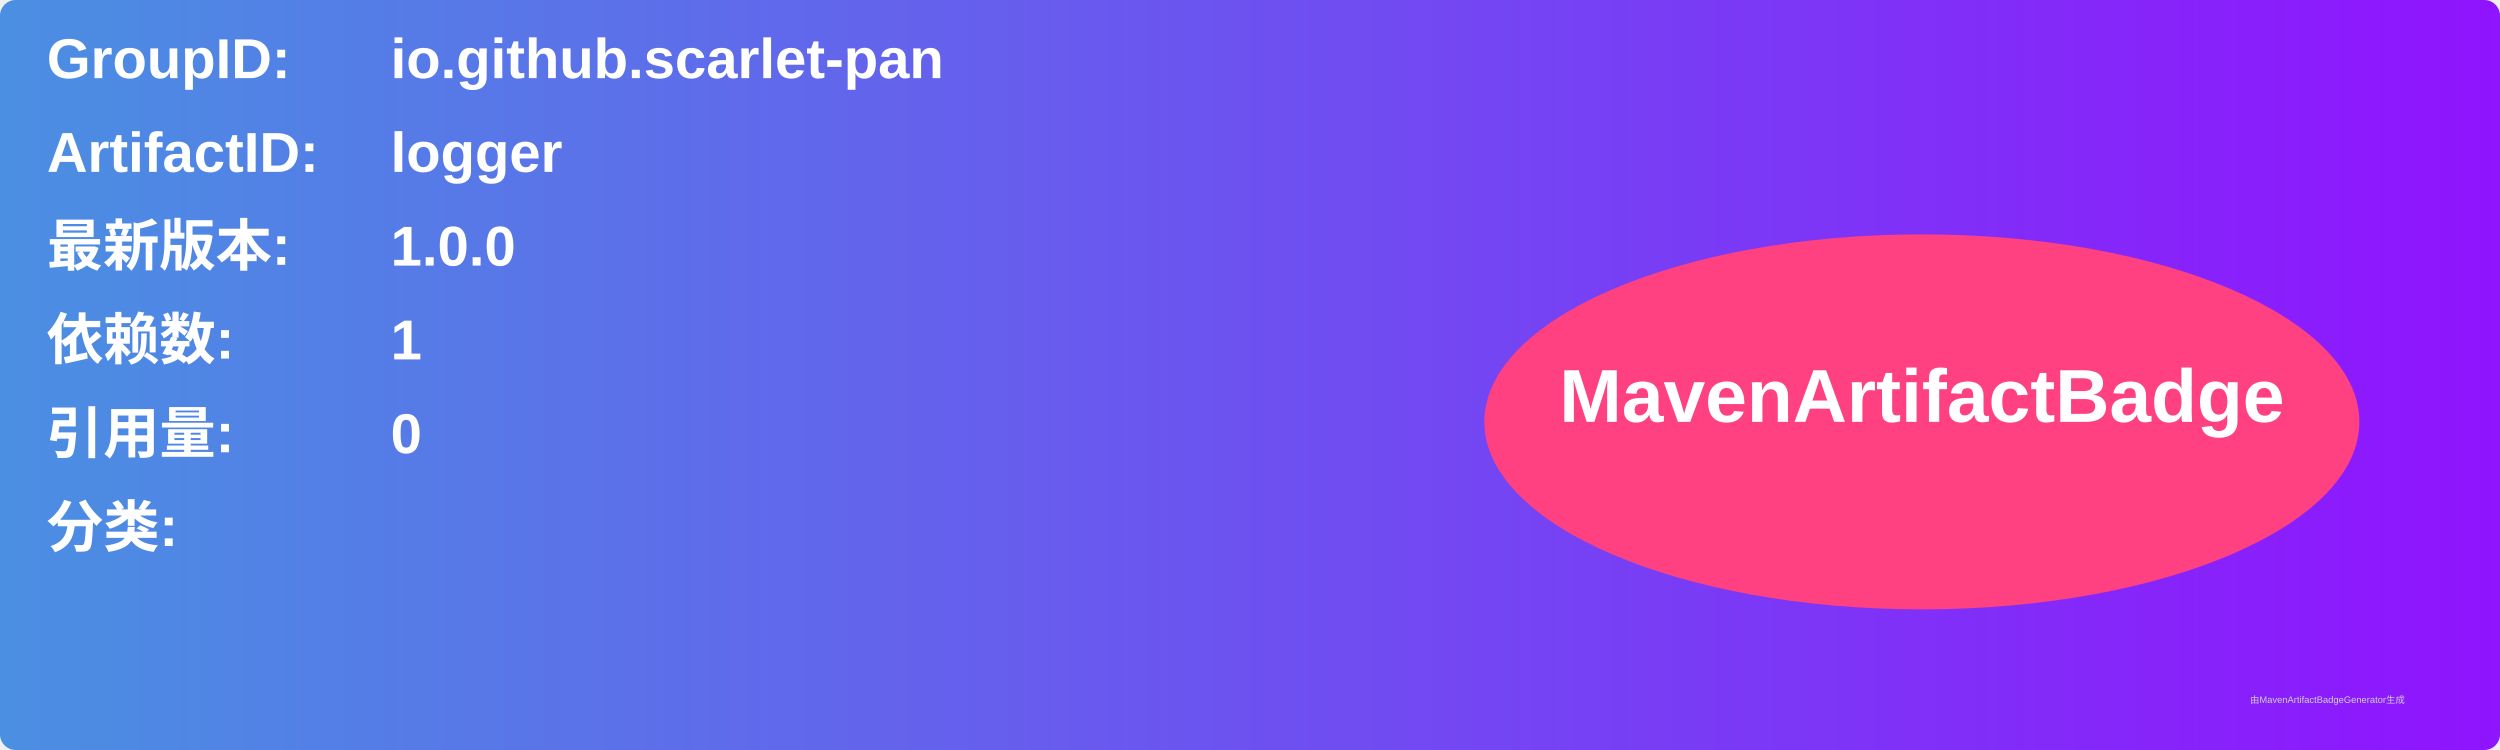
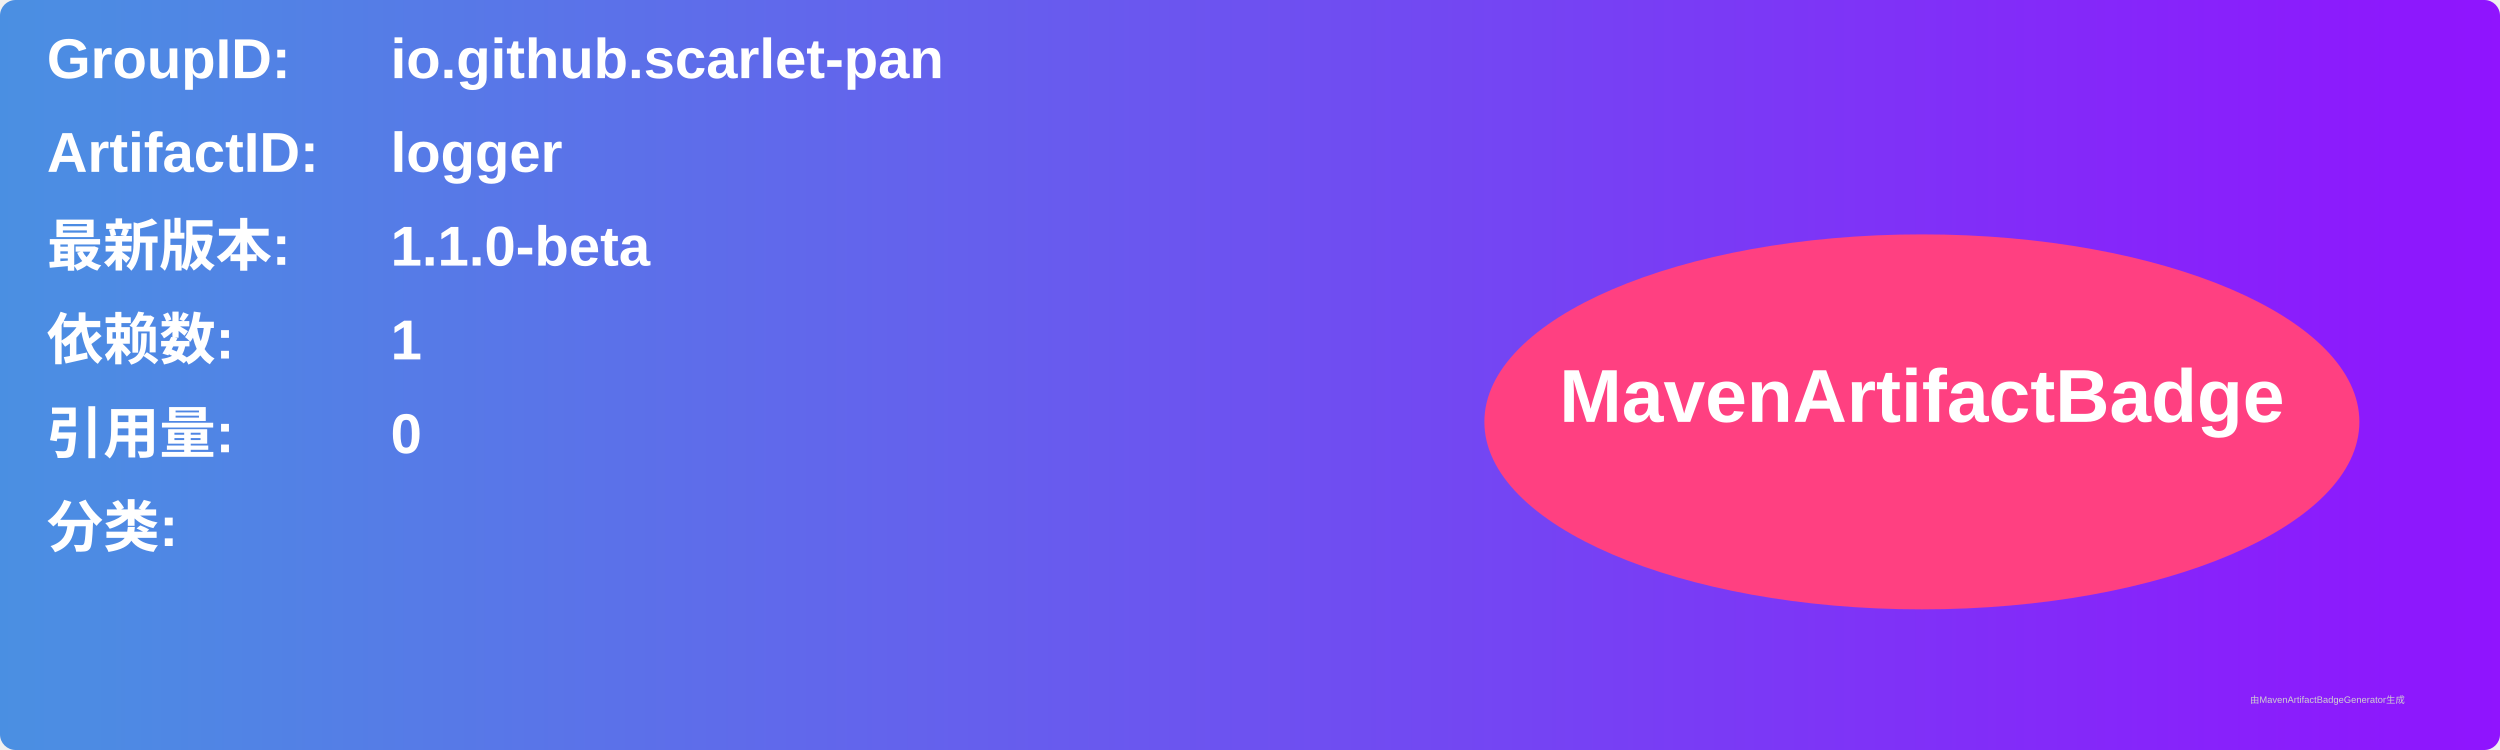
<svg xmlns="http://www.w3.org/2000/svg" width="800" height="240" viewBox="0 0 800 240">
  <linearGradient id="grad" x1="0%" y1="0%" x2="100%" y2="0%">
    <stop offset="0%" stop-color="#4a90e2" />
    <stop offset="100%" stop-color="#9013fe" />
  </linearGradient>
  <rect width="100%" height="100%" rx="5" ry="5" fill="url(#grad)" />
  <g transform="translate(15, 15)">
    <text x="0" y="10" font-family="Arial" font-size="18" fill="white" font-weight="bold" width="260">GroupID:</text>
    <text x="110" y="10" font-family="Arial" font-size="18" fill="white" font-weight="bold" width="460">io.github.scarlet-pan</text>
    <text x="0" y="40" font-family="Arial" font-size="18" fill="white" font-weight="bold" width="260">ArtifactID:</text>
    <text x="110" y="40" font-family="Arial" font-size="18" fill="white" font-weight="bold" width="460">logger</text>
    <text x="0" y="70" font-family="Arial" font-size="18" fill="white" font-weight="bold">最新版本:</text>
    <text x="110" y="70" font-family="Arial" font-size="18" fill="white" font-weight="bold">
-       <tspan font-weight="bold">1.0.0</tspan>
+       <tspan font-weight="bold">1.1.0-beta</tspan>
    </text>
    <text x="0" y="100" font-family="Arial" font-size="18" fill="white" font-weight="bold">依赖数: </text>
    <text x="110" y="100" font-family="Arial" font-size="18" fill="white">
      <tspan font-weight="bold">1</tspan>
    </text>
    <text x="0" y="130" font-family="Arial" font-size="18" fill="white" font-weight="bold">引用量: </text>
    <text x="110" y="130" font-family="Arial" font-size="18" fill="white">
      <tspan font-weight="bold">0</tspan>
    </text>
    <text x="0" y="160" font-family="Arial" font-size="18" fill="white" font-weight="bold">分类:</text>
    <text x="10" y="190" font-family="Arial" font-size="10" fill="white">
      <tspan font-weight="bold" />
    </text>
    <ellipse cx="600" cy="120" rx="140" ry="60" fill="#ff4081" />
    <text x="600" y="120" text-anchor="middle" font-family="Arial" font-size="24" fill="white" font-weight="bold">MavenArtifactBadge</text>
  </g>
  <text x="720" y="225" font-family="Arial" font-size="3" fill="#d0d0d0">由MavenArtifactBadgeGenerator生成</text>
</svg>
